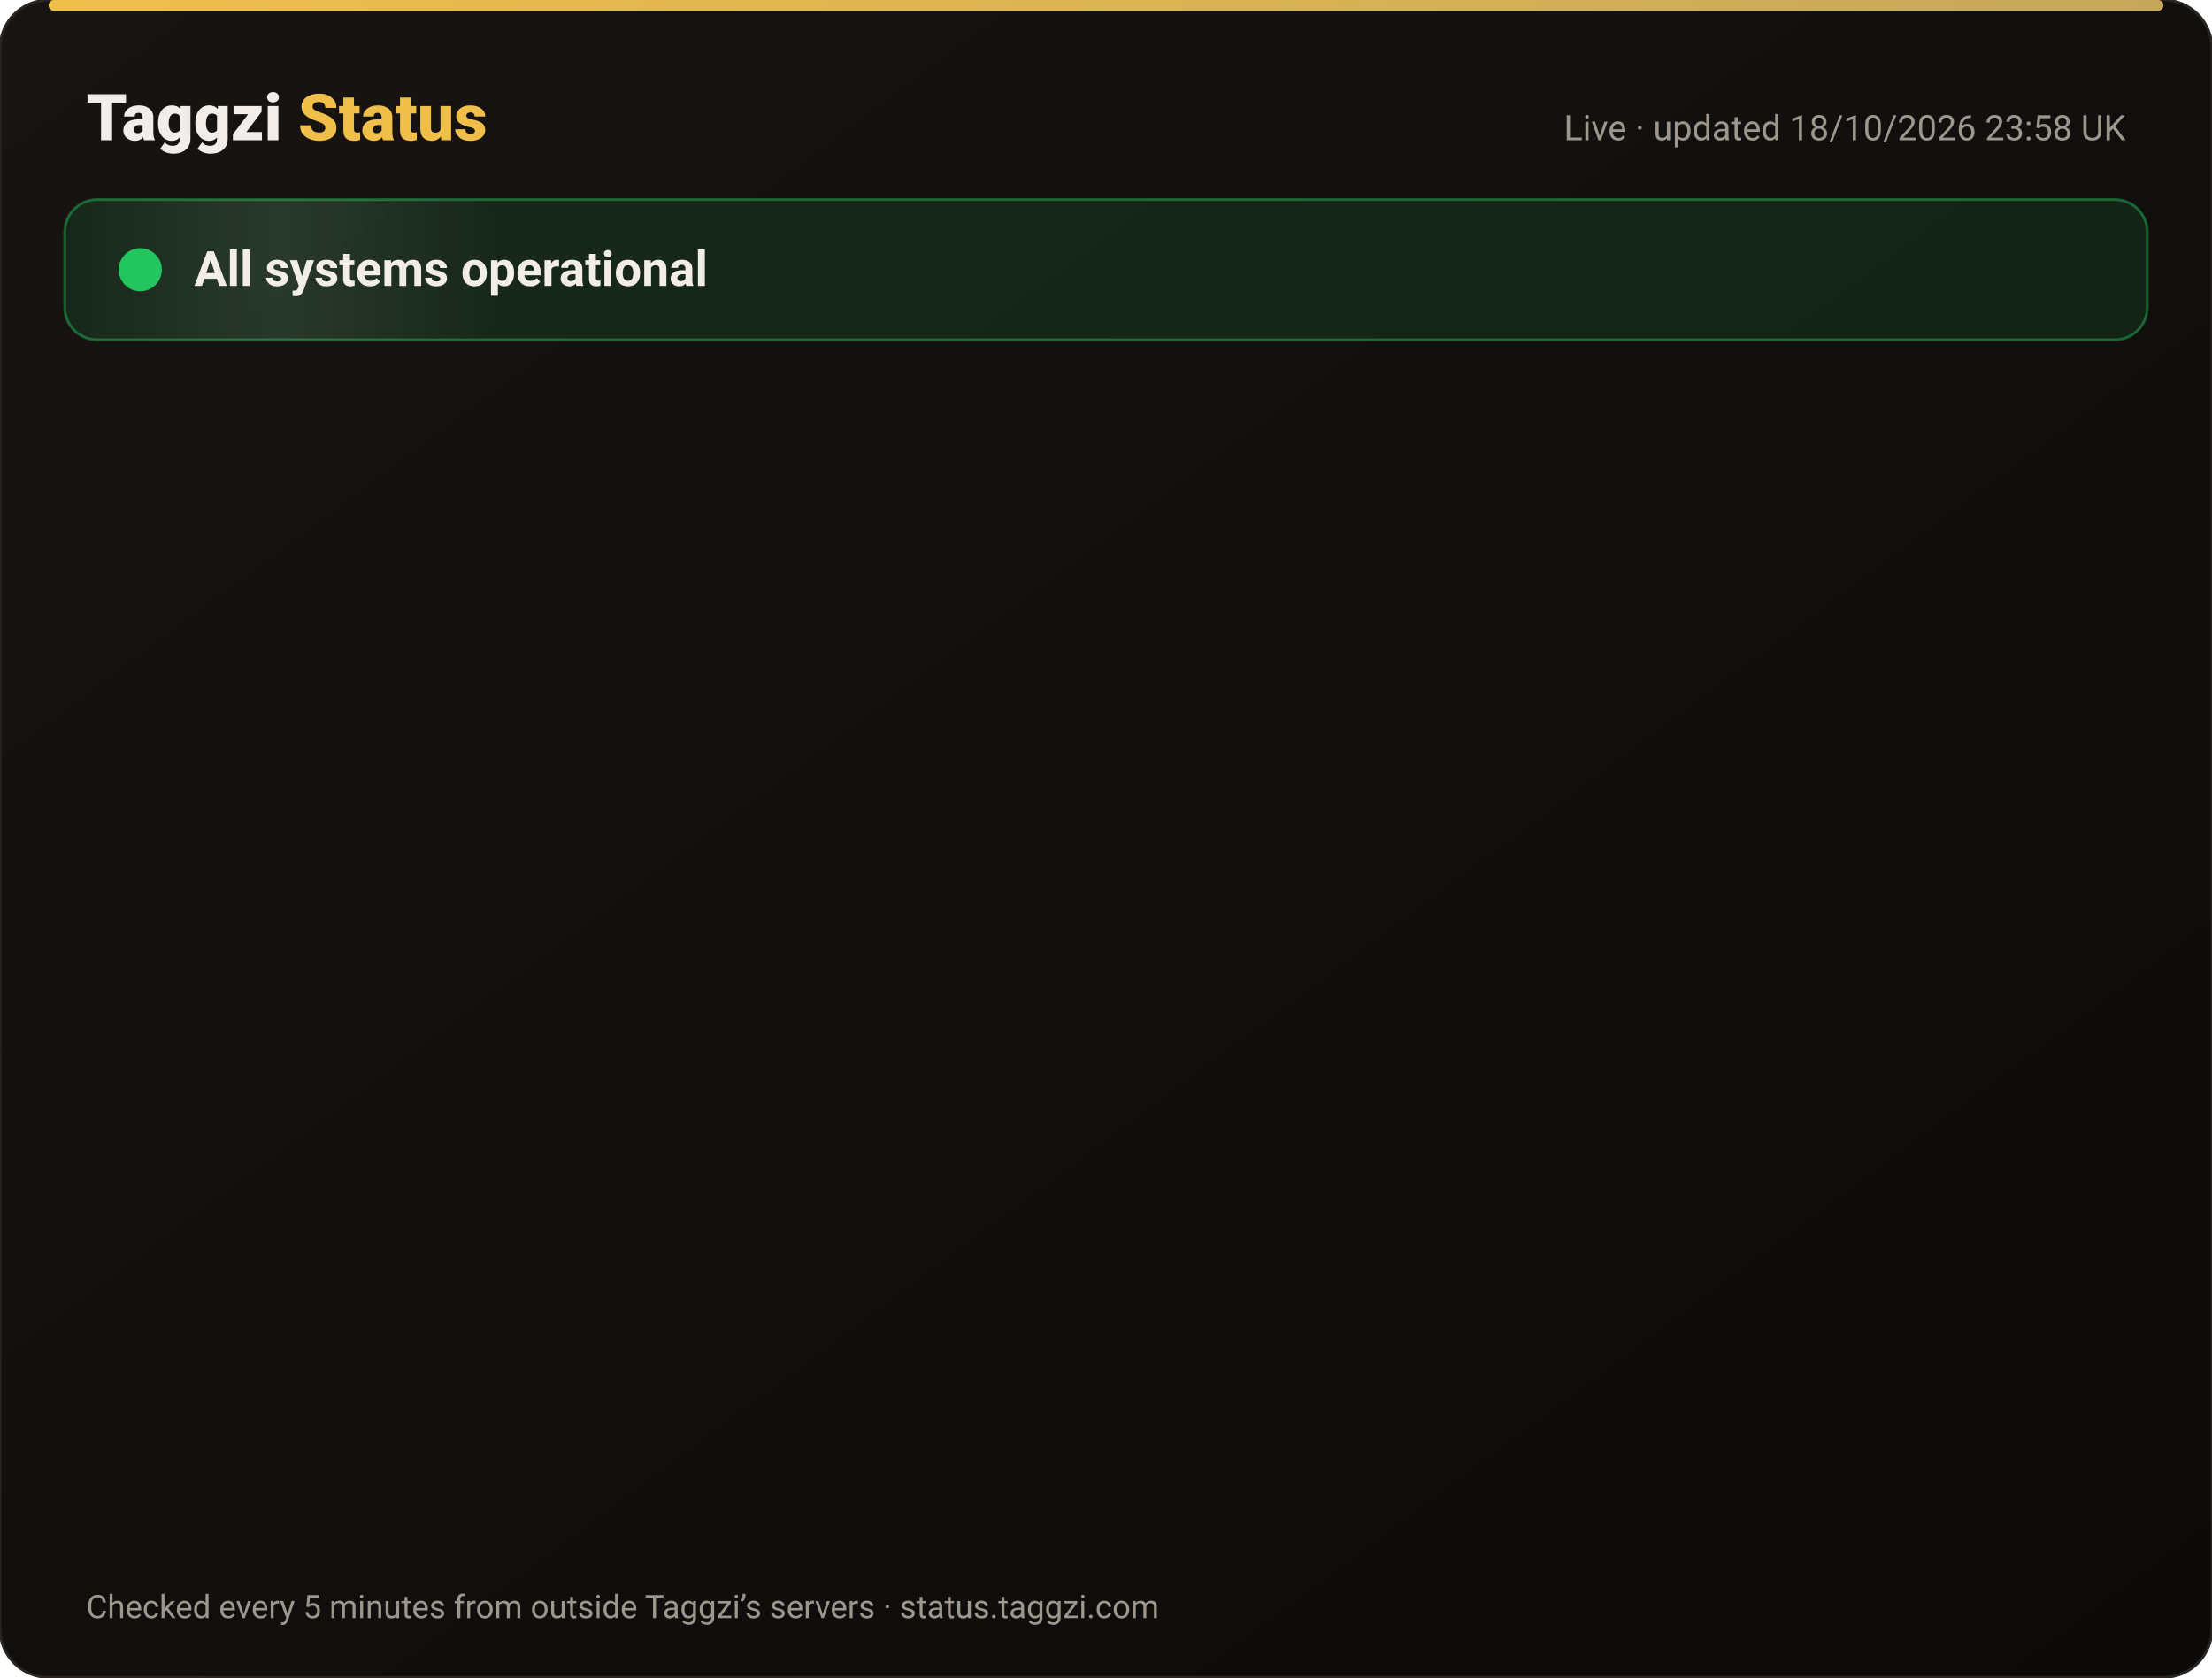
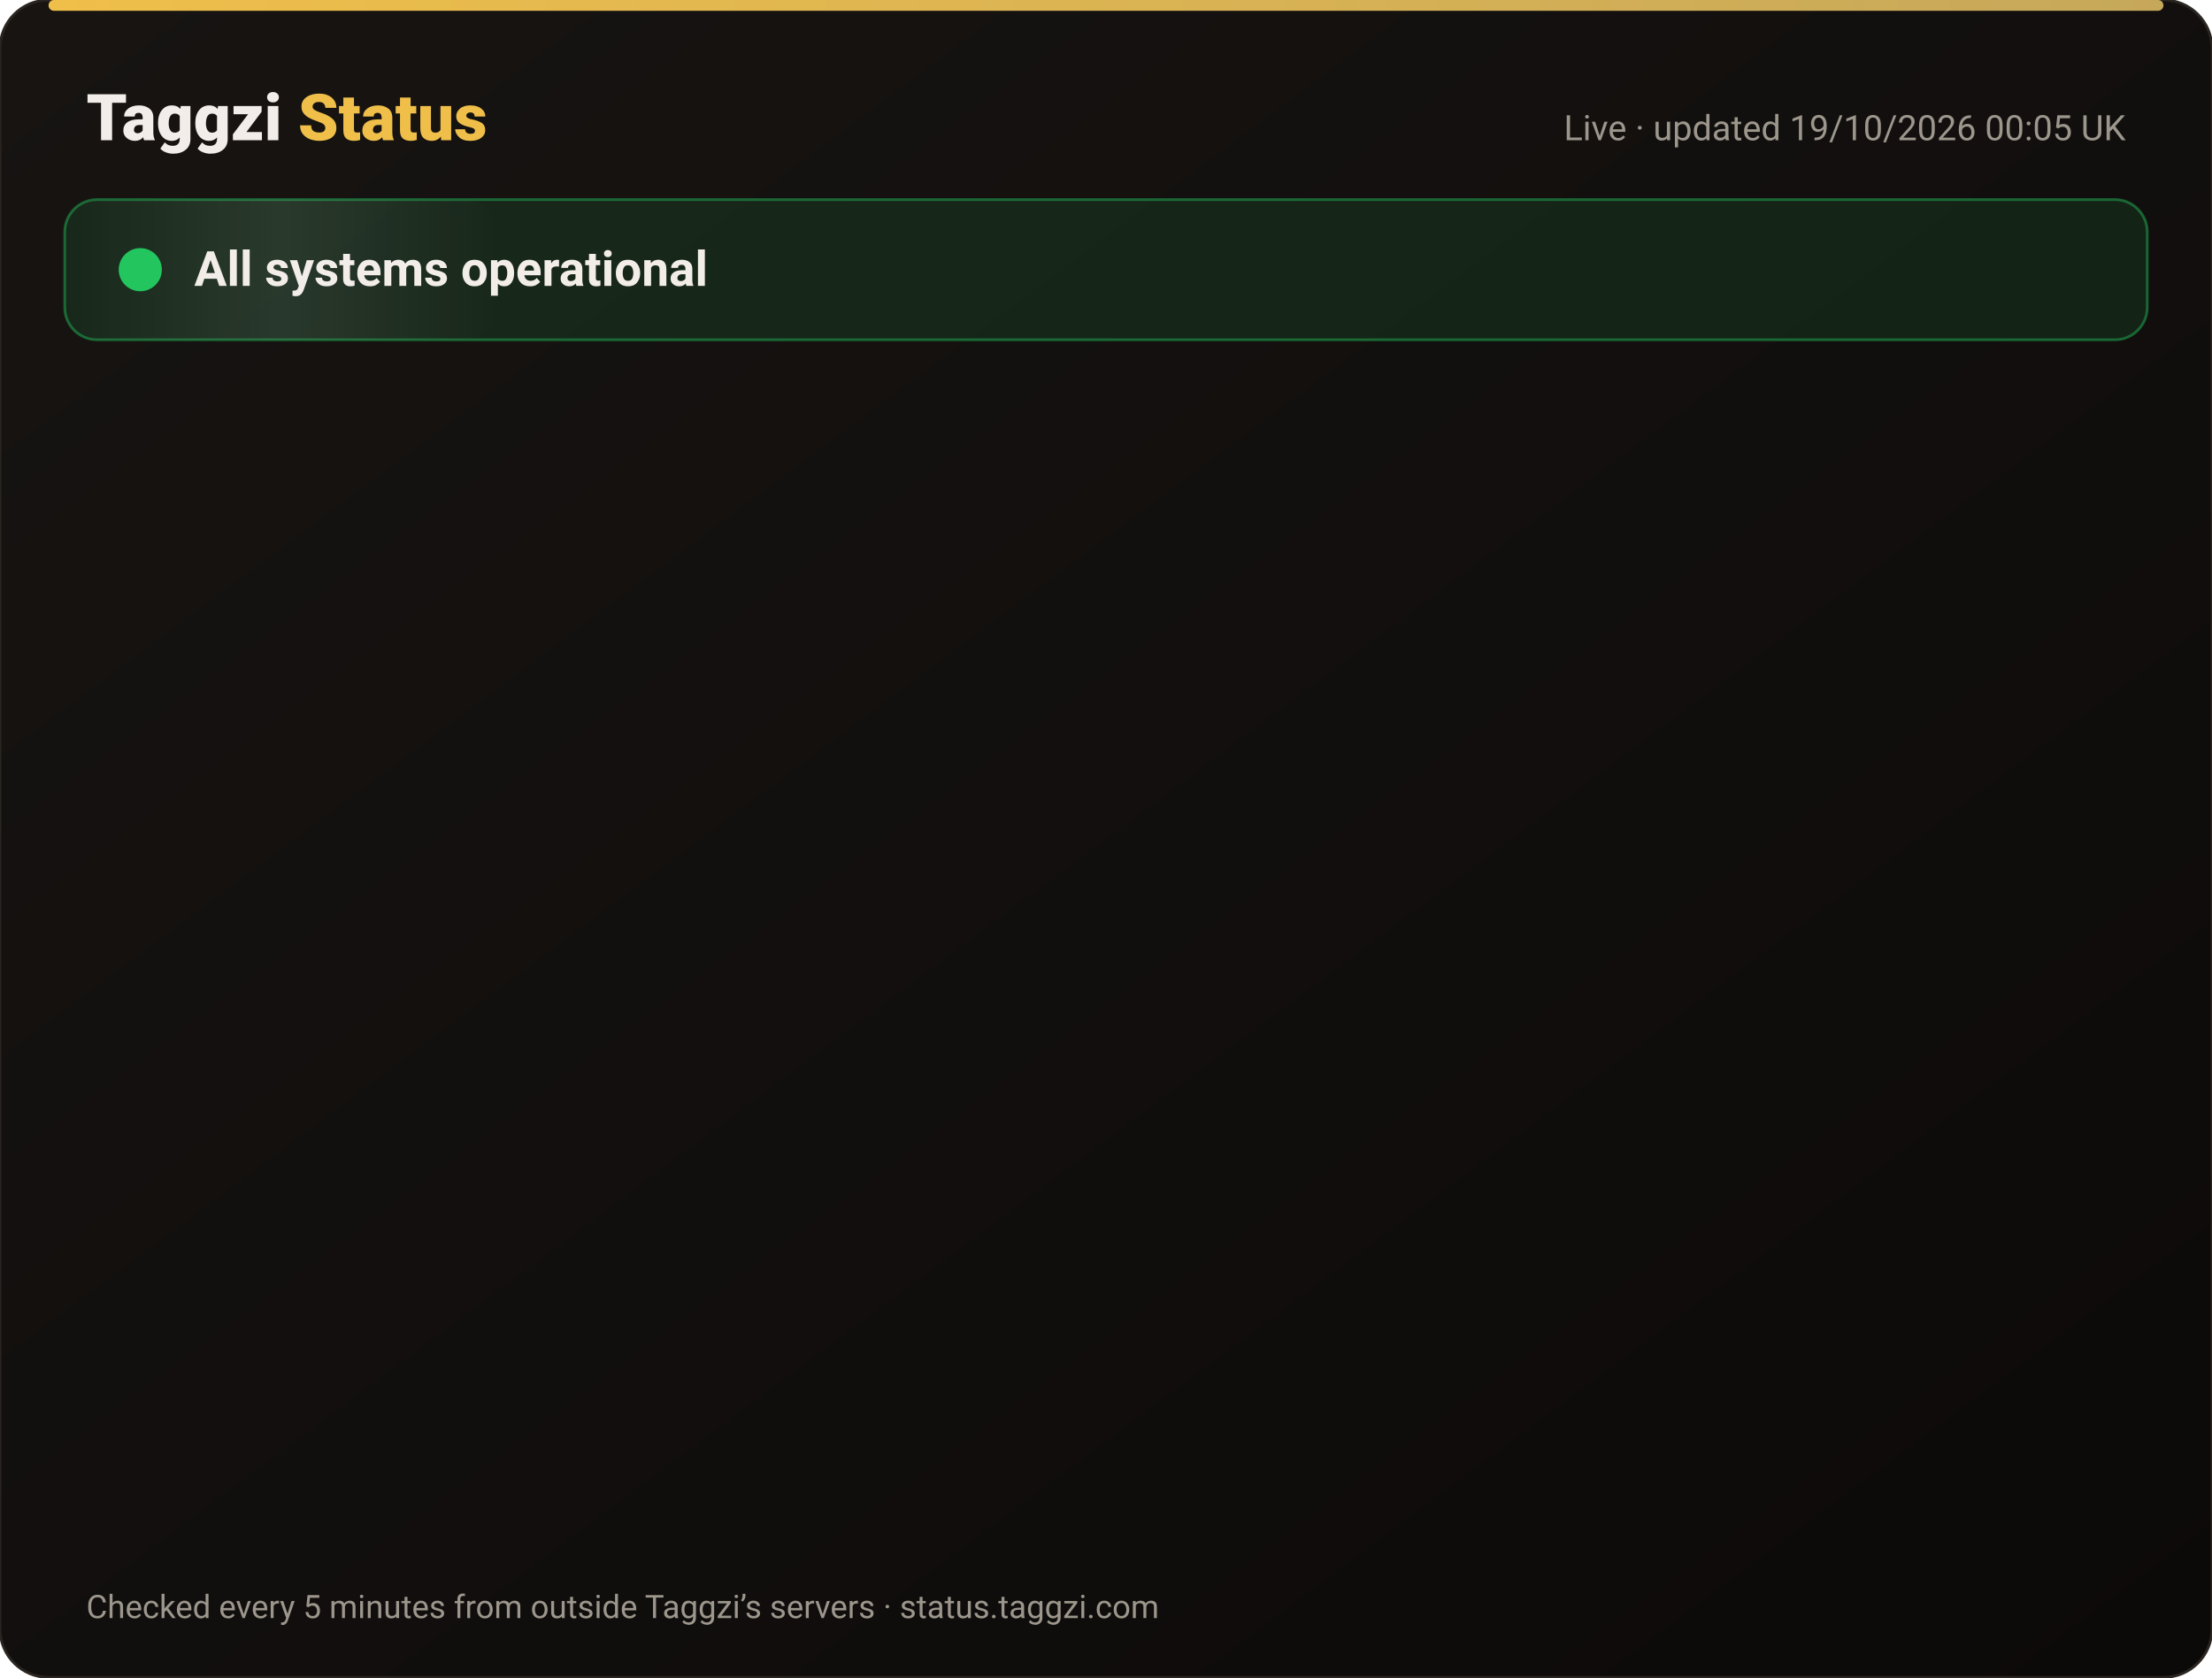
<svg xmlns="http://www.w3.org/2000/svg" width="820" height="622" viewBox="0 0 820 622" font-family="-apple-system,Segoe UI,Roboto,Helvetica,Arial,sans-serif">
  <defs>
    <linearGradient id="bg" x1="0" y1="0" x2="1" y2="1">
      <stop offset="0" stop-color="#171412" />
      <stop offset="1" stop-color="#0C0A09" />
    </linearGradient>
    <linearGradient id="gold" x1="0" x2="1">
      <stop offset="0" stop-color="#F0BF4A" />
      <stop offset="1" stop-color="#c6a85b" />
    </linearGradient>
    <linearGradient id="shine" x1="0" x2="1">
      <stop offset="0" stop-color="#fff" stop-opacity="0" />
      <stop offset=".5" stop-color="#fff" stop-opacity=".08" />
      <stop offset="1" stop-color="#fff" stop-opacity="0" />
    </linearGradient>
  </defs>
  <rect width="820" height="622" rx="18" fill="url(#bg)" stroke="#2a2521" />
  <rect x="18" y="0" width="784" height="4" rx="2" fill="url(#gold)" />
  <text x="32" y="52" font-size="24" font-weight="800" fill="#F2EDE8">Taggzi <tspan fill="#F0BF4A">Status</tspan>
  </text>
-   <text x="788" y="52" font-size="13" fill="#9C968C" text-anchor="end">Live · updated 18/10/2026 23:58 UK</text>
+   <text x="788" y="52" font-size="13" fill="#9C968C" text-anchor="end">Live · updated 19/10/2026 00:05 UK</text>
  <rect x="24" y="74" width="772" height="52" rx="12" fill="#22c55e" fill-opacity=".12" stroke="#22c55e" stroke-opacity=".45" />
  <rect x="24" y="74" width="160" height="52" rx="12" fill="url(#shine)">
    <animate attributeName="x" from="-160" to="820" dur="4s" repeatCount="indefinite" />
  </rect>
  <circle cx="52" cy="100" r="7" fill="#22c55e" />
  <circle cx="52" cy="100" r="7" fill="none" stroke="#22c55e" stroke-width="2">
    <animate attributeName="r" values="7;15;7" dur="2s" repeatCount="indefinite" />
    <animate attributeName="opacity" values=".9;0;.9" dur="2s" repeatCount="indefinite" />
  </circle>
  <text x="72" y="106" font-size="18" font-weight="700" fill="#F2EDE8">All systems operational</text>
  <g opacity="0">
    <animate attributeName="opacity" from="0" to="1" begin="0.00s" dur=".6s" fill="freeze" />
    <line x1="32" y1="188" x2="788" y2="188" stroke="#2a2521" />
    <circle cx="44" cy="166" r="6" fill="#22c55e">
      <animate attributeName="opacity" values="1;.45;1" dur="2.4s" begin="0.00s" repeatCount="indefinite" />
    </circle>
    <text x="62" y="171" font-size="15" font-weight="650" fill="#F2EDE8">Website</text>
    <text x="630" y="171" font-size="13" fill="#9C968C" text-anchor="end">100.00% uptime</text>
    <rect x="648" y="154" width="140" height="24" rx="12" fill="#22c55e" fill-opacity=".14" stroke="#22c55e" stroke-opacity=".5" />
    <text x="718" y="171" font-size="12" font-weight="700" fill="#22c55e" text-anchor="middle">Operational</text>
  </g>
  <g opacity="0">
    <animate attributeName="opacity" from="0" to="1" begin="0.15s" dur=".6s" fill="freeze" />
    <line x1="32" y1="234" x2="788" y2="234" stroke="#2a2521" />
    <circle cx="44" cy="212" r="6" fill="#22c55e">
      <animate attributeName="opacity" values="1;.45;1" dur="2.4s" begin="0.15s" repeatCount="indefinite" />
    </circle>
    <text x="62" y="217" font-size="15" font-weight="650" fill="#F2EDE8">Tag scans</text>
    <text x="630" y="217" font-size="13" fill="#9C968C" text-anchor="end">100.00% uptime</text>
    <rect x="648" y="200" width="140" height="24" rx="12" fill="#22c55e" fill-opacity=".14" stroke="#22c55e" stroke-opacity=".5" />
    <text x="718" y="217" font-size="12" font-weight="700" fill="#22c55e" text-anchor="middle">Operational</text>
  </g>
  <g opacity="0">
    <animate attributeName="opacity" from="0" to="1" begin="0.30s" dur=".6s" fill="freeze" />
    <line x1="32" y1="280" x2="788" y2="280" stroke="#2a2521" />
    <circle cx="44" cy="258" r="6" fill="#22c55e">
      <animate attributeName="opacity" values="1;.45;1" dur="2.4s" begin="0.30s" repeatCount="indefinite" />
    </circle>
    <text x="62" y="263" font-size="15" font-weight="650" fill="#F2EDE8">Manual tag lookup</text>
    <text x="630" y="263" font-size="13" fill="#9C968C" text-anchor="end">100.00% uptime</text>
    <rect x="648" y="246" width="140" height="24" rx="12" fill="#22c55e" fill-opacity=".14" stroke="#22c55e" stroke-opacity=".5" />
    <text x="718" y="263" font-size="12" font-weight="700" fill="#22c55e" text-anchor="middle">Operational</text>
  </g>
  <g opacity="0">
    <animate attributeName="opacity" from="0" to="1" begin="0.45s" dur=".6s" fill="freeze" />
    <line x1="32" y1="326" x2="788" y2="326" stroke="#2a2521" />
    <circle cx="44" cy="304" r="6" fill="#22c55e">
      <animate attributeName="opacity" values="1;.45;1" dur="2.4s" begin="0.45s" repeatCount="indefinite" />
    </circle>
    <text x="62" y="309" font-size="15" font-weight="650" fill="#F2EDE8">App &amp; login</text>
    <text x="630" y="309" font-size="13" fill="#9C968C" text-anchor="end">100.00% uptime</text>
    <rect x="648" y="292" width="140" height="24" rx="12" fill="#22c55e" fill-opacity=".14" stroke="#22c55e" stroke-opacity=".5" />
    <text x="718" y="309" font-size="12" font-weight="700" fill="#22c55e" text-anchor="middle">Operational</text>
  </g>
  <g opacity="0">
    <animate attributeName="opacity" from="0" to="1" begin="0.60s" dur=".6s" fill="freeze" />
    <line x1="32" y1="372" x2="788" y2="372" stroke="#2a2521" />
    <circle cx="44" cy="350" r="6" fill="#22c55e">
      <animate attributeName="opacity" values="1;.45;1" dur="2.4s" begin="0.60s" repeatCount="indefinite" />
    </circle>
    <text x="62" y="355" font-size="15" font-weight="650" fill="#F2EDE8">Community alerts</text>
    <text x="630" y="355" font-size="13" fill="#9C968C" text-anchor="end">100.00% uptime</text>
    <rect x="648" y="338" width="140" height="24" rx="12" fill="#22c55e" fill-opacity=".14" stroke="#22c55e" stroke-opacity=".5" />
    <text x="718" y="355" font-size="12" font-weight="700" fill="#22c55e" text-anchor="middle">Operational</text>
  </g>
  <g opacity="0">
    <animate attributeName="opacity" from="0" to="1" begin="0.75s" dur=".6s" fill="freeze" />
    <line x1="32" y1="418" x2="788" y2="418" stroke="#2a2521" />
    <circle cx="44" cy="396" r="6" fill="#22c55e">
      <animate attributeName="opacity" values="1;.45;1" dur="2.4s" begin="0.75s" repeatCount="indefinite" />
    </circle>
    <text x="62" y="401" font-size="15" font-weight="650" fill="#F2EDE8">Private calling</text>
    <text x="630" y="401" font-size="13" fill="#9C968C" text-anchor="end">100.00% uptime</text>
    <rect x="648" y="384" width="140" height="24" rx="12" fill="#22c55e" fill-opacity=".14" stroke="#22c55e" stroke-opacity=".5" />
    <text x="718" y="401" font-size="12" font-weight="700" fill="#22c55e" text-anchor="middle">Operational</text>
  </g>
  <g opacity="0">
    <animate attributeName="opacity" from="0" to="1" begin="0.90s" dur=".6s" fill="freeze" />
    <line x1="32" y1="464" x2="788" y2="464" stroke="#2a2521" />
    <circle cx="44" cy="442" r="6" fill="#22c55e">
      <animate attributeName="opacity" values="1;.45;1" dur="2.4s" begin="0.90s" repeatCount="indefinite" />
    </circle>
    <text x="62" y="447" font-size="15" font-weight="650" fill="#F2EDE8">Payments</text>
    <text x="630" y="447" font-size="13" fill="#9C968C" text-anchor="end">99.98% uptime</text>
    <rect x="648" y="430" width="140" height="24" rx="12" fill="#22c55e" fill-opacity=".14" stroke="#22c55e" stroke-opacity=".5" />
    <text x="718" y="447" font-size="12" font-weight="700" fill="#22c55e" text-anchor="middle">Operational</text>
  </g>
  <g opacity="0">
    <animate attributeName="opacity" from="0" to="1" begin="1.05s" dur=".6s" fill="freeze" />
    <line x1="32" y1="510" x2="788" y2="510" stroke="#2a2521" />
    <circle cx="44" cy="488" r="6" fill="#22c55e">
      <animate attributeName="opacity" values="1;.45;1" dur="2.4s" begin="1.05s" repeatCount="indefinite" />
    </circle>
    <text x="62" y="493" font-size="15" font-weight="650" fill="#F2EDE8">Email &amp; support</text>
    <text x="630" y="493" font-size="13" fill="#9C968C" text-anchor="end">100.00% uptime</text>
    <rect x="648" y="476" width="140" height="24" rx="12" fill="#22c55e" fill-opacity=".14" stroke="#22c55e" stroke-opacity=".5" />
    <text x="718" y="493" font-size="12" font-weight="700" fill="#22c55e" text-anchor="middle">Operational</text>
  </g>
  <g opacity="0">
    <animate attributeName="opacity" from="0" to="1" begin="1.20s" dur=".6s" fill="freeze" />
    <line x1="32" y1="556" x2="788" y2="556" stroke="#2a2521" />
    <circle cx="44" cy="534" r="6" fill="#22c55e">
      <animate attributeName="opacity" values="1;.45;1" dur="2.4s" begin="1.20s" repeatCount="indefinite" />
    </circle>
    <text x="62" y="539" font-size="15" font-weight="650" fill="#F2EDE8">Secure connection (SSL)</text>
    <text x="630" y="539" font-size="13" fill="#9C968C" text-anchor="end">100.00% uptime</text>
    <rect x="648" y="522" width="140" height="24" rx="12" fill="#22c55e" fill-opacity=".14" stroke="#22c55e" stroke-opacity=".5" />
    <text x="718" y="539" font-size="12" font-weight="700" fill="#22c55e" text-anchor="middle">Operational</text>
  </g>
  <text x="32" y="600" font-size="12" fill="#9C968C">Checked every 5 minutes from outside Taggzi’s servers · status.taggzi.com</text>
</svg>
